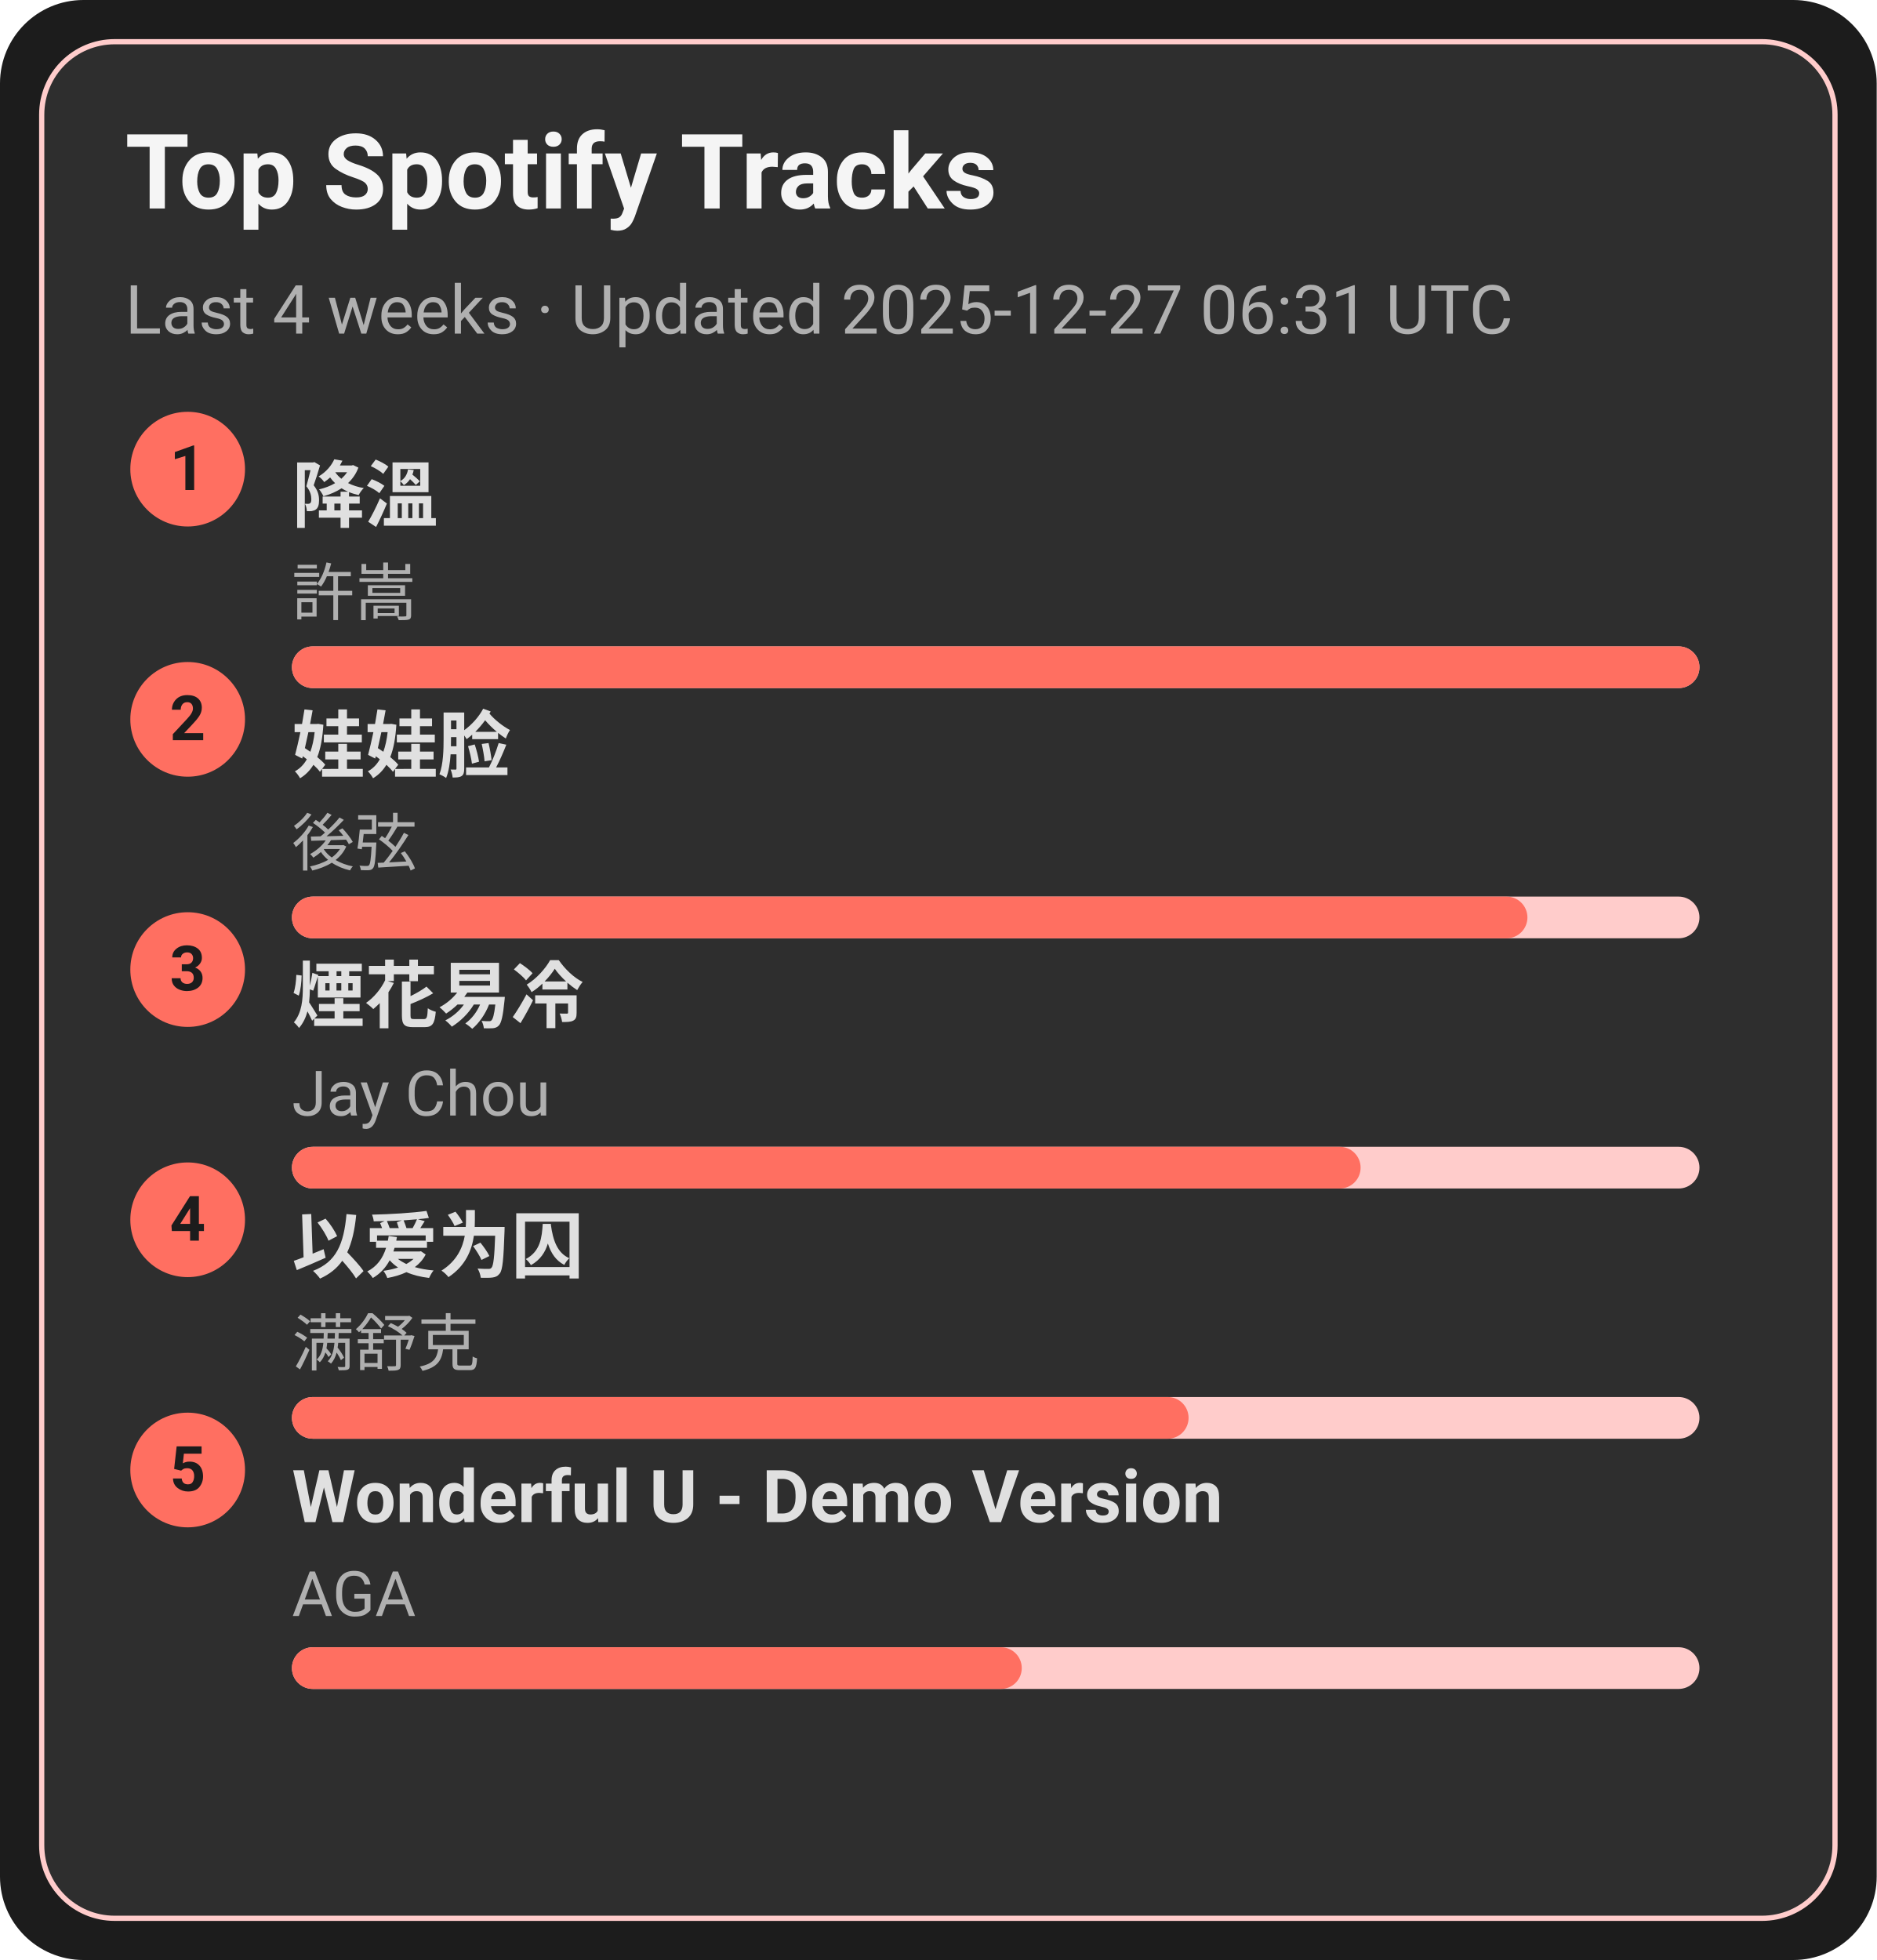
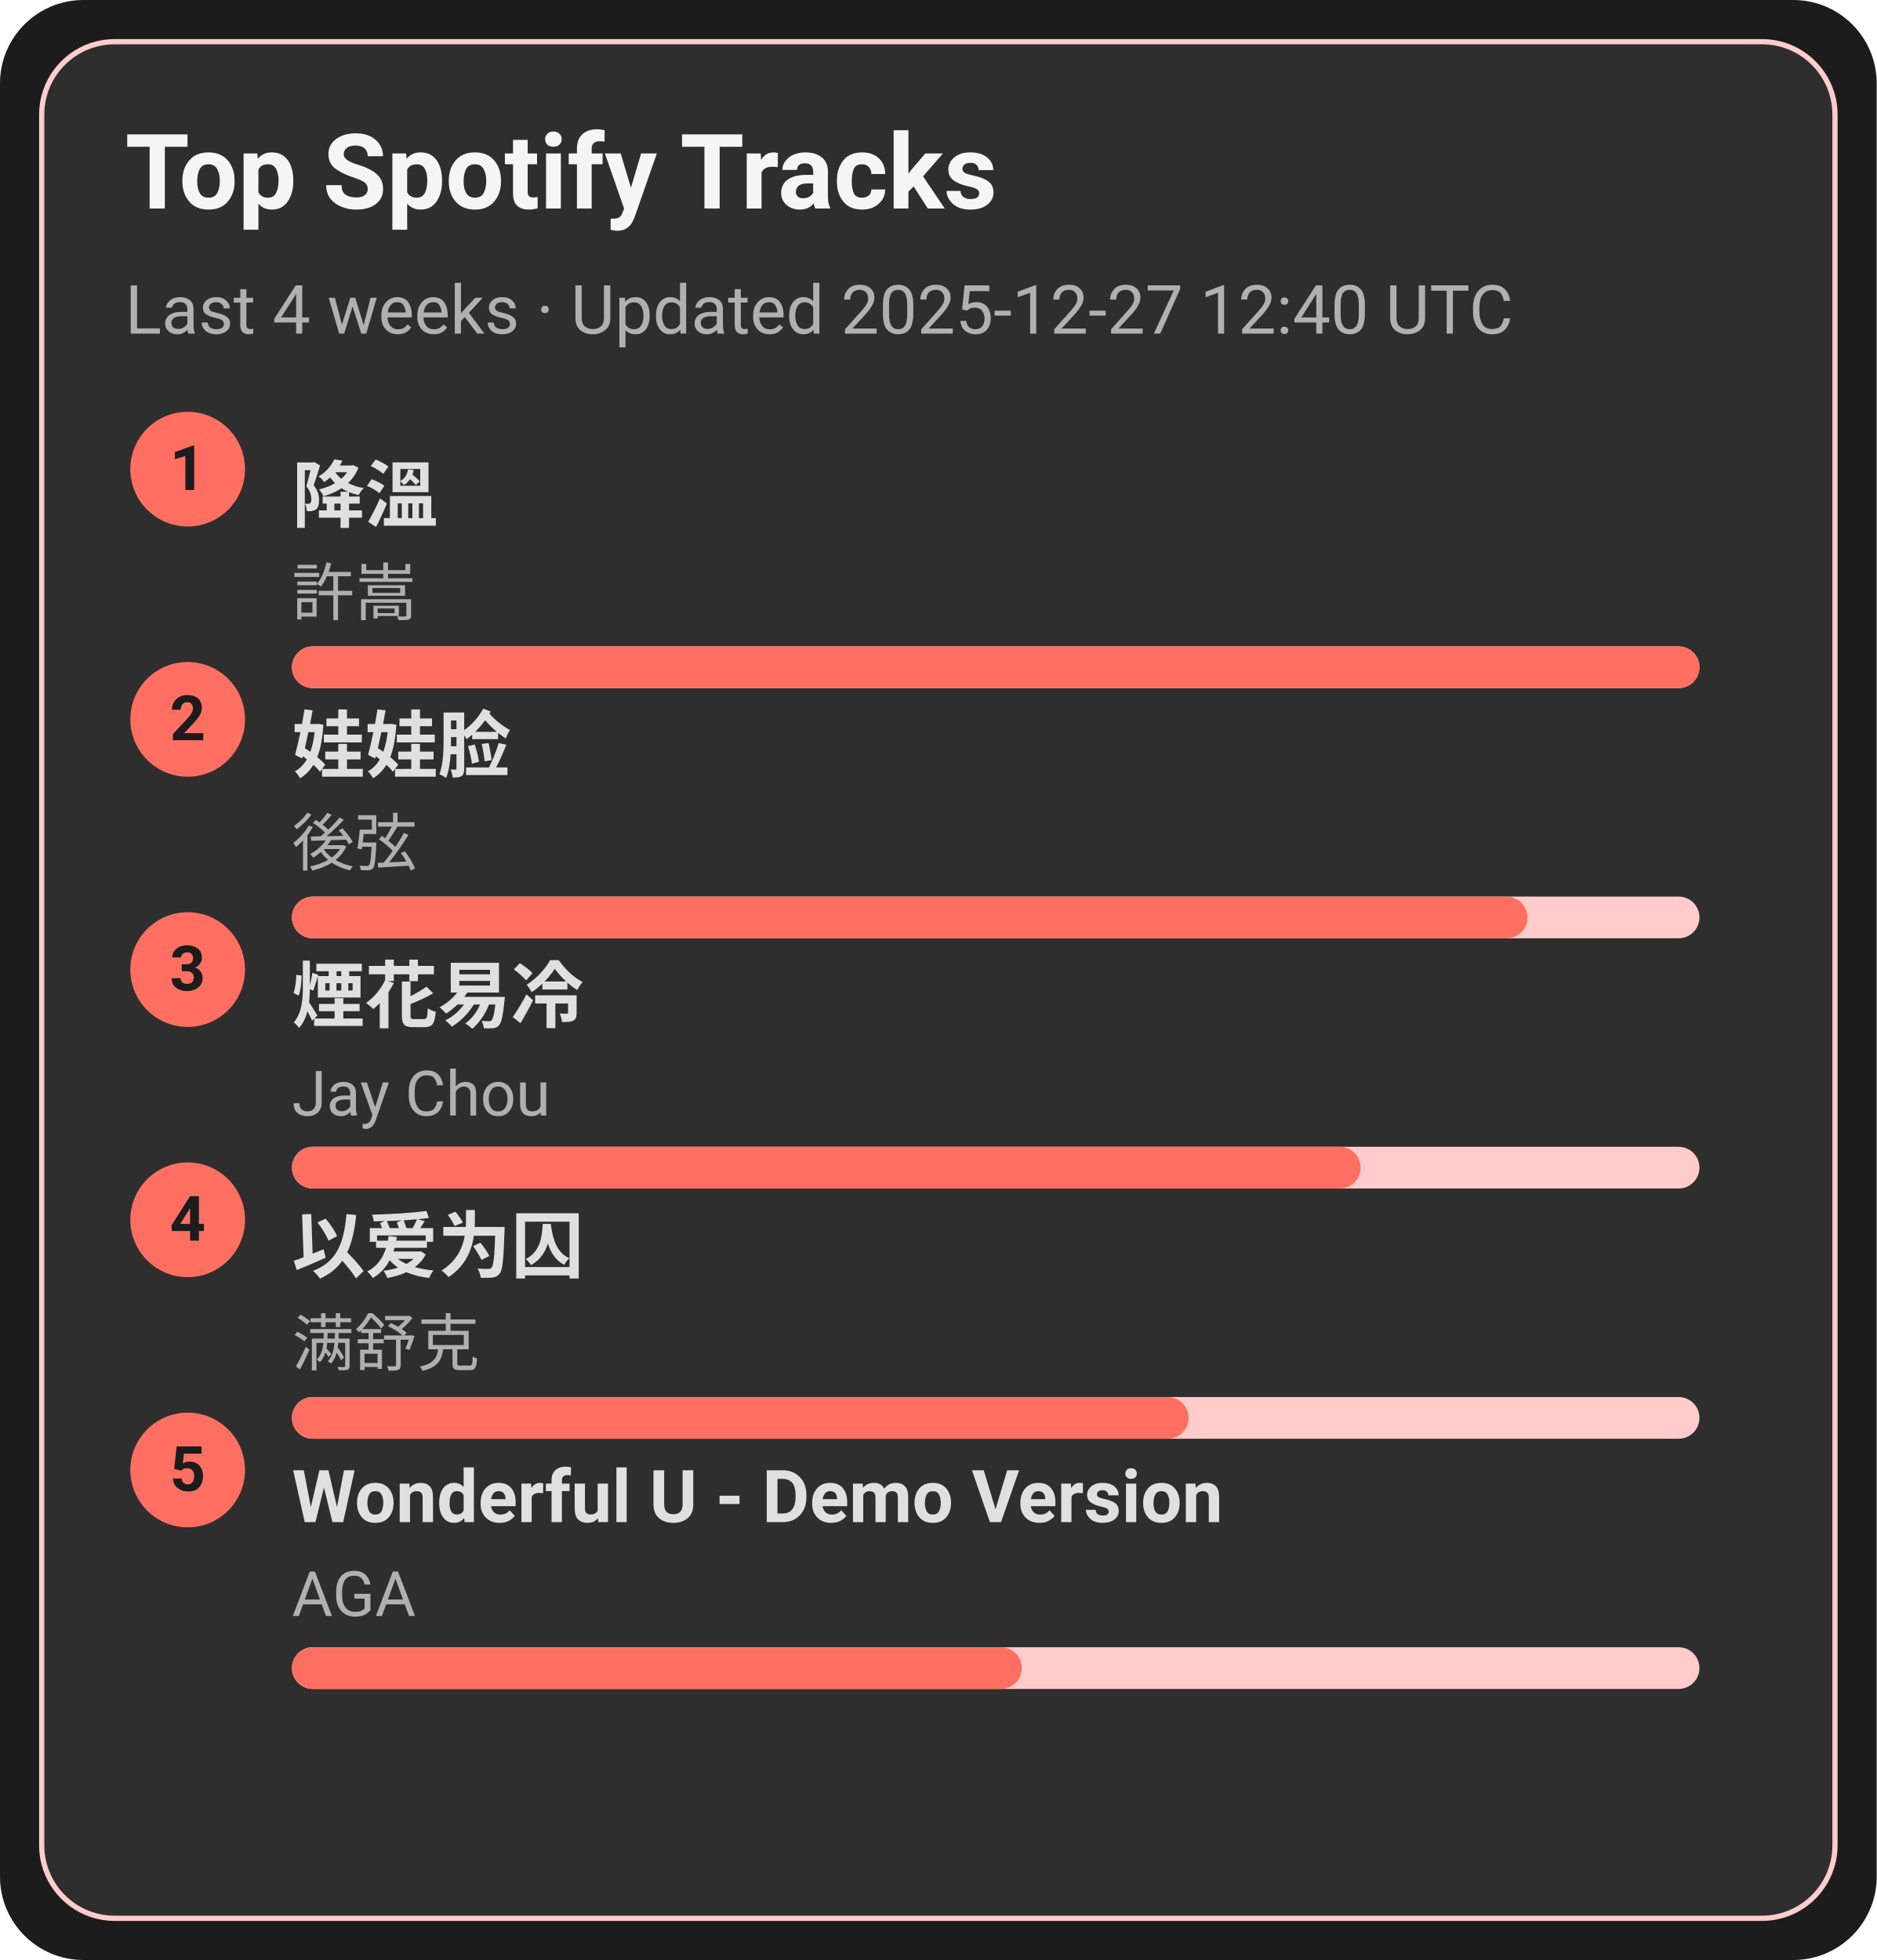
<svg xmlns="http://www.w3.org/2000/svg" width="360" height="376" viewBox="0 0 360 376">
  <style>text{font-family:-apple-system,BlinkMacSystemFont,Segoe UI,Roboto,Ubuntu,Helvetica Neue,Arial,Noto Sans,sans-serif}</style>
  <rect width="360" height="376" rx="16" fill="#1c1c1c" />
  <rect x="8" y="8" width="344" height="360" rx="14" fill="#2e2e2e" stroke="#ffcccb" />
  <text x="24" y="40" font-size="20" fill="#f5f5f5" font-weight="600">Top Spotify Tracks</text>
-   <text x="24" y="64" font-size="13" fill="#b0b0b0">Last 4 weeks · Updated 2025-12-27 06:31 UTC</text>
+   <text x="24" y="64" font-size="13" fill="#b0b0b0">Last 4 weeks · Updated 2025-12-27 12:40 UTC</text>
  <circle cx="36" cy="90" r="11" fill="#ff6f61" />
  <text x="36" y="94" text-anchor="middle" font-size="12" fill="#1c1c1c" font-weight="700">1</text>
  <a href="https://open.spotify.com/track/2q9uhrOfyOnBa3oWR1PfYT" target="_blank" rel="noopener noreferrer">
    <text x="56" y="100" font-size="14" fill="#e0e0e0" font-weight="600">降溫</text>
  </a>
  <text x="56" y="118" font-size="12" fill="#b0b0b0">許嵩</text>
  <rect x="56" y="124" width="270" height="8" rx="4" fill="#ffcccb" />
  <rect x="56" y="124" width="270" height="8" rx="4" fill="#ff6f61" />
  <circle cx="36" cy="138" r="11" fill="#ff6f61" />
  <text x="36" y="142" text-anchor="middle" font-size="12" fill="#1c1c1c" font-weight="700">2</text>
  <a href="https://open.spotify.com/track/08ouEICweFmqfgPJnRIQkE" target="_blank" rel="noopener noreferrer">
    <text x="56" y="148" font-size="14" fill="#e0e0e0" font-weight="600">娃娃脸</text>
  </a>
  <text x="56" y="166" font-size="12" fill="#b0b0b0">後弦</text>
  <rect x="56" y="172" width="270" height="8" rx="4" fill="#ffcccb" />
  <rect x="56" y="172" width="237" height="8" rx="4" fill="#ff6f61" />
  <circle cx="36" cy="186" r="11" fill="#ff6f61" />
  <text x="36" y="190" text-anchor="middle" font-size="12" fill="#1c1c1c" font-weight="700">3</text>
  <a href="https://open.spotify.com/track/24beWW0pQCJEF3IVSpIryu" target="_blank" rel="noopener noreferrer">
    <text x="56" y="196" font-size="14" fill="#e0e0e0" font-weight="600">煙花易冷</text>
  </a>
  <text x="56" y="214" font-size="12" fill="#b0b0b0">Jay Chou</text>
  <rect x="56" y="220" width="270" height="8" rx="4" fill="#ffcccb" />
  <rect x="56" y="220" width="205" height="8" rx="4" fill="#ff6f61" />
  <circle cx="36" cy="234" r="11" fill="#ff6f61" />
  <text x="36" y="238" text-anchor="middle" font-size="12" fill="#1c1c1c" font-weight="700">4</text>
  <a href="https://open.spotify.com/track/0RW2LEfGQK5BaIho6sSLqf" target="_blank" rel="noopener noreferrer">
    <text x="56" y="244" font-size="14" fill="#e0e0e0" font-weight="600">以爱为囚</text>
  </a>
  <text x="56" y="262" font-size="12" fill="#b0b0b0">满舒克</text>
  <rect x="56" y="268" width="270" height="8" rx="4" fill="#ffcccb" />
  <rect x="56" y="268" width="172" height="8" rx="4" fill="#ff6f61" />
  <circle cx="36" cy="282" r="11" fill="#ff6f61" />
  <text x="36" y="286" text-anchor="middle" font-size="12" fill="#1c1c1c" font-weight="700">5</text>
  <a href="https://open.spotify.com/track/2eSNpIOFoi1Q8wxw6CycXJ" target="_blank" rel="noopener noreferrer">
    <text x="56" y="292" font-size="14" fill="#e0e0e0" font-weight="600">Wonderful U - Demo Version</text>
  </a>
  <text x="56" y="310" font-size="12" fill="#b0b0b0">AGA</text>
  <rect x="56" y="316" width="270" height="8" rx="4" fill="#ffcccb" />
  <rect x="56" y="316" width="140" height="8" rx="4" fill="#ff6f61" />
</svg>
